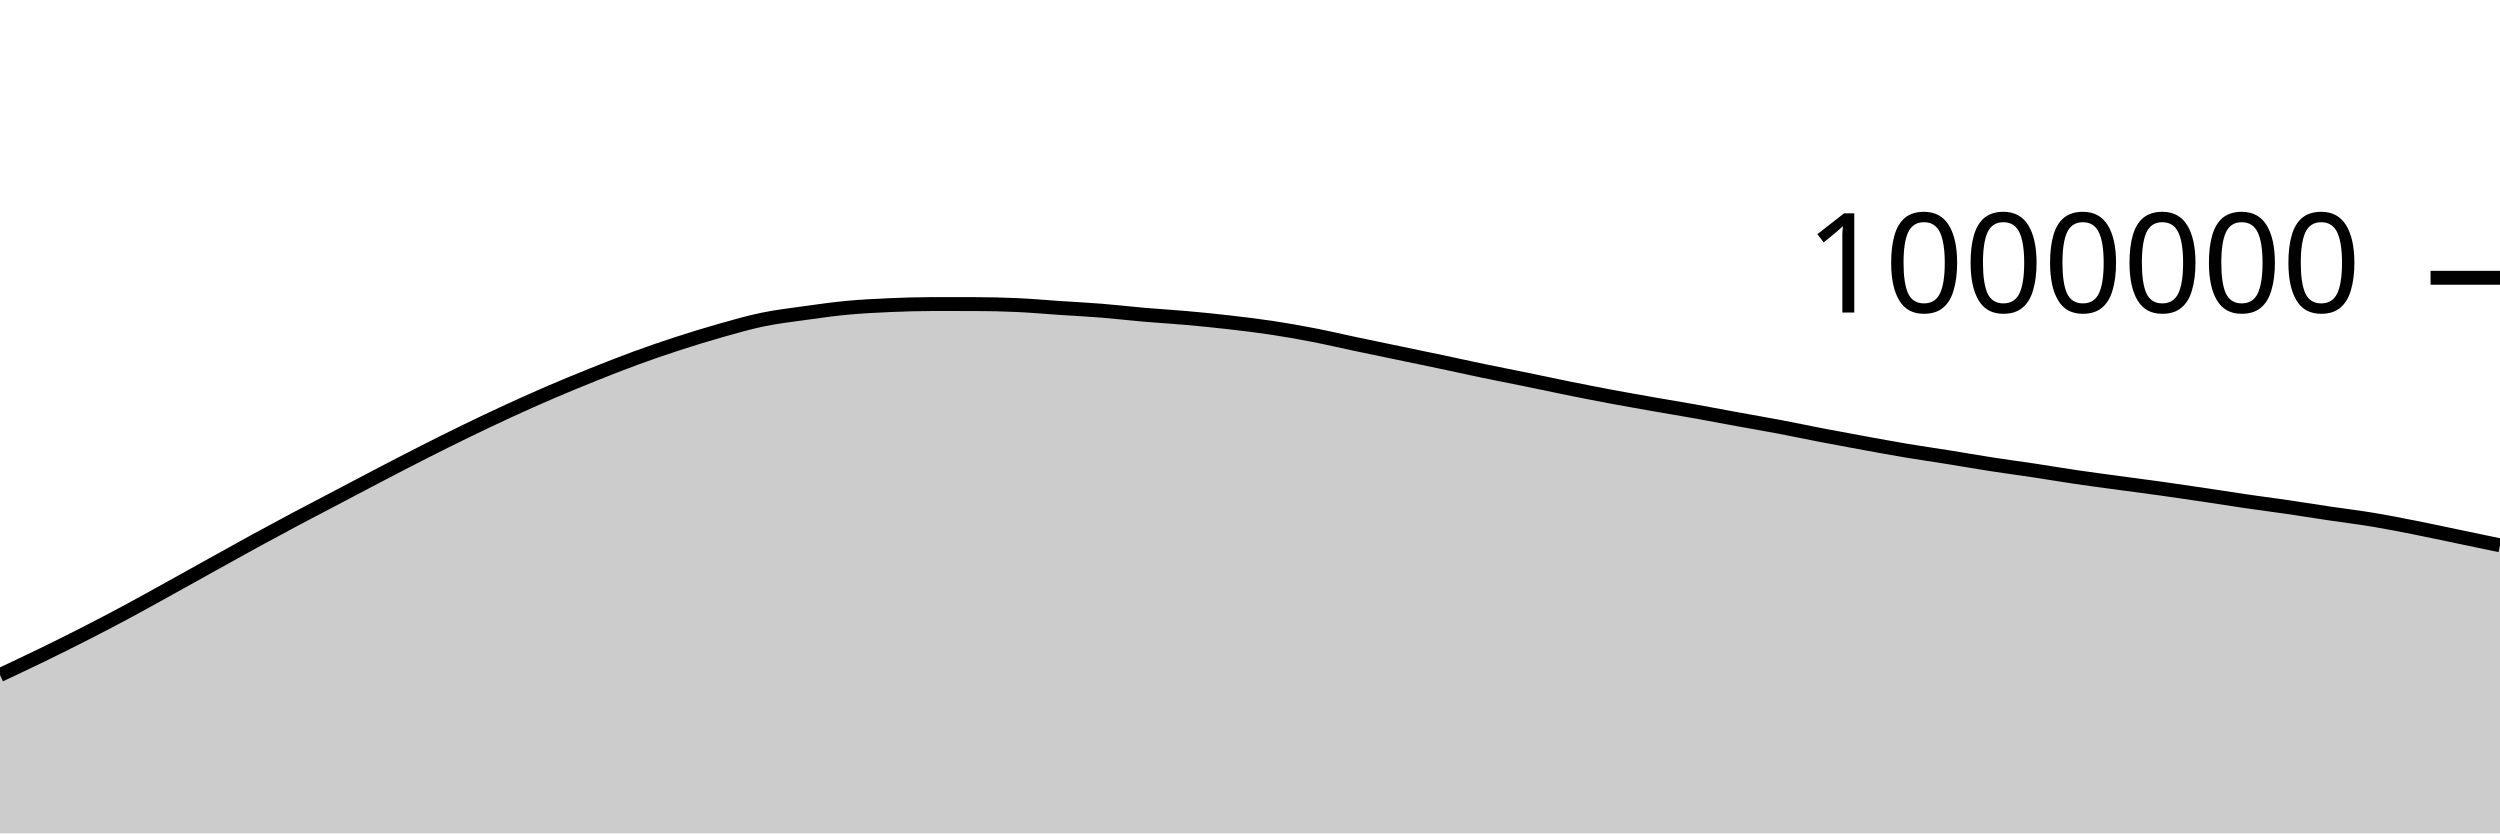
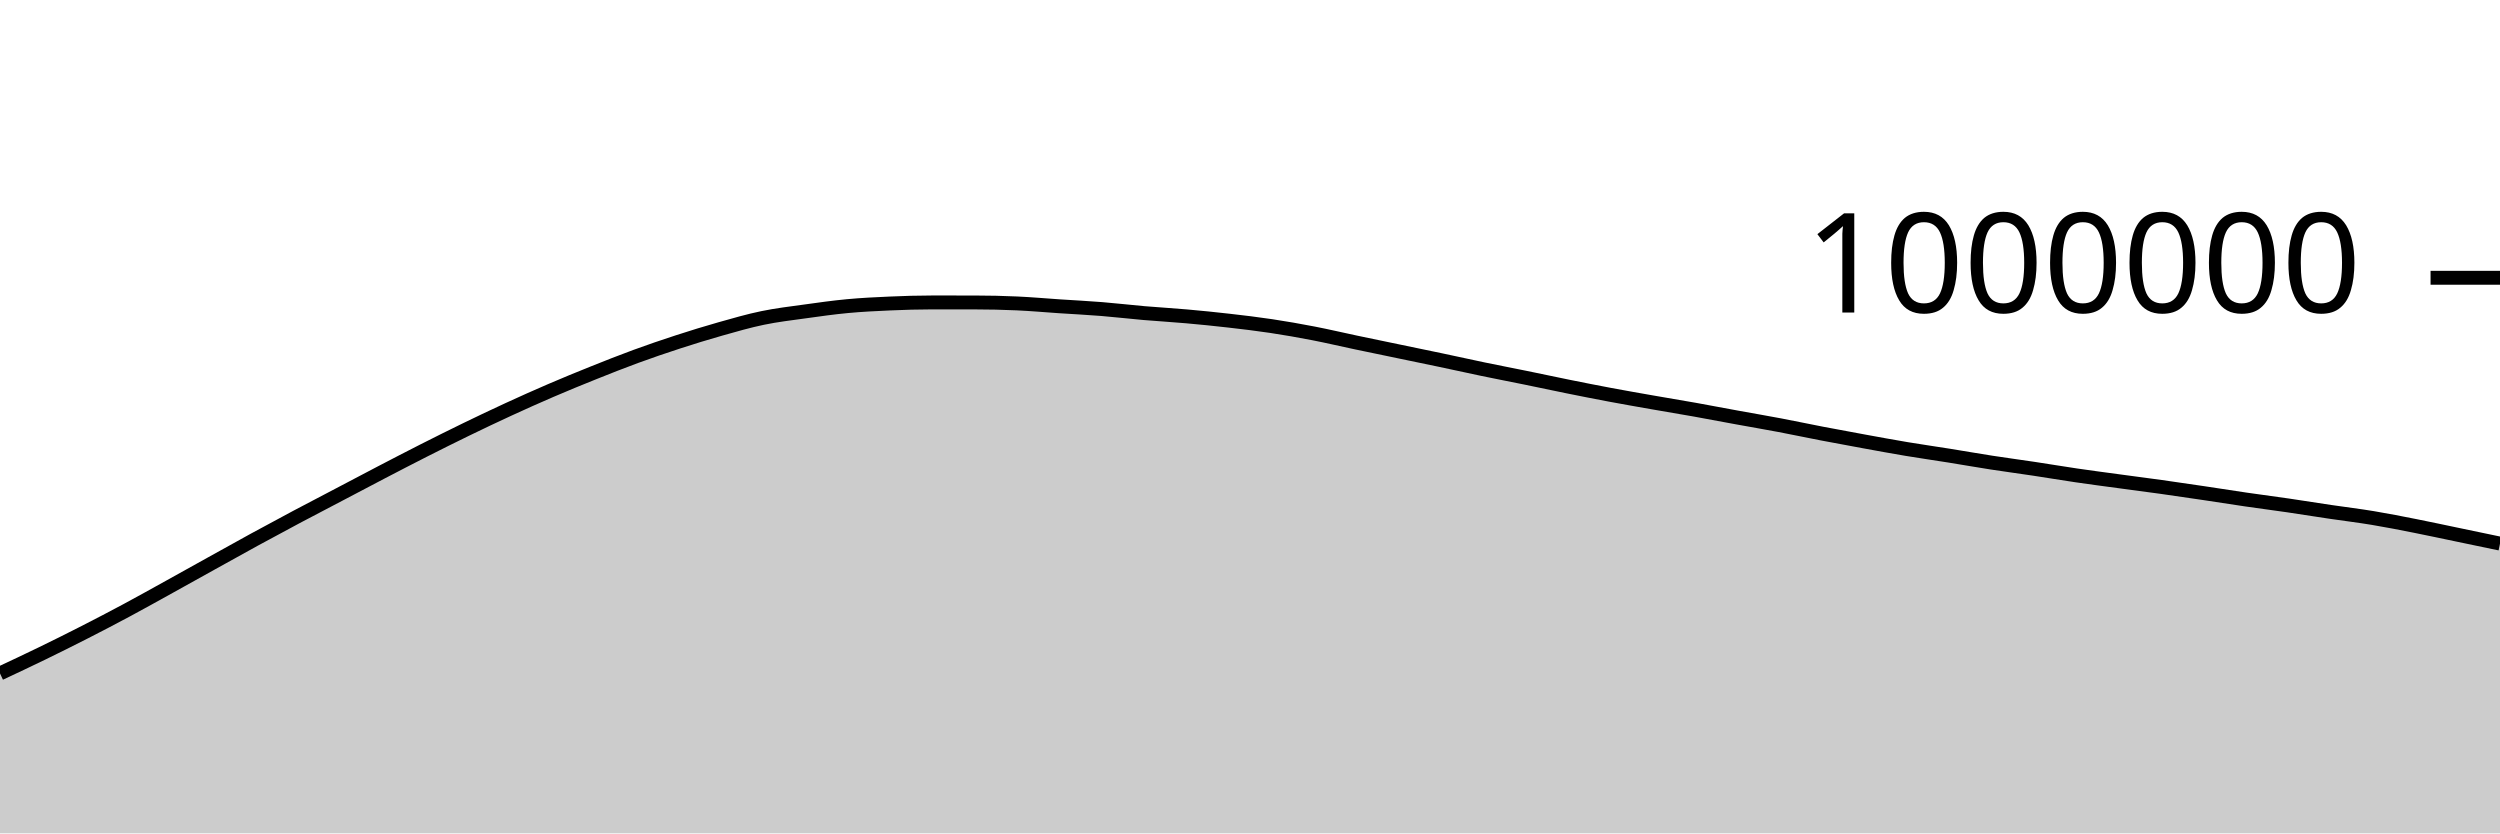
<svg xmlns="http://www.w3.org/2000/svg" viewBox="0 0 180 60">
  <g transform="translate(0,20)">
-     <path class="area" fill="rgba(0, 0, 0, 0.2)" d="M0,28.601C1.017,28.123,2.034,27.646,3.051,27.151C4.068,26.656,5.085,26.151,6.102,25.632C7.119,25.113,8.136,24.582,9.153,24.037C10.169,23.492,11.186,22.922,12.203,22.36C13.22,21.798,14.237,21.229,15.254,20.664C16.271,20.1,17.288,19.53,18.305,18.975C19.322,18.419,20.339,17.872,21.356,17.331C22.373,16.79,23.39,16.264,24.407,15.73C25.424,15.196,26.441,14.656,27.458,14.127C28.475,13.598,29.492,13.069,30.508,12.554C31.525,12.039,32.542,11.531,33.559,11.037C34.576,10.543,35.593,10.059,36.61,9.591C37.627,9.123,38.644,8.667,39.661,8.23C40.678,7.793,41.695,7.376,42.712,6.968C43.729,6.561,44.746,6.157,45.763,5.785C46.78,5.412,47.797,5.064,48.814,4.733C49.831,4.403,50.847,4.09,51.864,3.802C52.881,3.515,53.898,3.219,54.915,3.009C55.932,2.798,56.949,2.681,57.966,2.539C58.983,2.397,60,2.253,61.017,2.158C62.034,2.064,63.051,2.013,64.068,1.969C65.085,1.925,66.102,1.893,67.119,1.893C68.136,1.893,69.153,1.894,70.169,1.895C71.186,1.896,72.203,1.918,73.22,1.964C74.237,2.01,75.254,2.102,76.271,2.17C77.288,2.238,78.305,2.288,79.322,2.37C80.339,2.451,81.356,2.573,82.373,2.661C83.39,2.749,84.407,2.805,85.424,2.896C86.441,2.986,87.458,3.088,88.475,3.205C89.492,3.321,90.508,3.442,91.525,3.595C92.542,3.748,93.559,3.927,94.576,4.125C95.593,4.322,96.61,4.563,97.627,4.777C98.644,4.992,99.661,5.2,100.678,5.412C101.695,5.624,102.712,5.832,103.729,6.047C104.746,6.262,105.763,6.49,106.78,6.701C107.797,6.913,108.814,7.107,109.831,7.315C110.847,7.523,111.864,7.743,112.881,7.949C113.898,8.154,114.915,8.356,115.932,8.546C116.949,8.737,117.966,8.914,118.983,9.093C120,9.271,121.017,9.437,122.034,9.619C123.051,9.801,124.068,9.997,125.085,10.183C126.102,10.369,127.119,10.542,128.136,10.734C129.153,10.927,130.169,11.143,131.186,11.339C132.203,11.534,133.22,11.721,134.237,11.907C135.254,12.092,136.271,12.281,137.288,12.451C138.305,12.621,139.322,12.765,140.339,12.928C141.356,13.091,142.373,13.271,143.39,13.429C144.407,13.586,145.424,13.72,146.441,13.873C147.458,14.027,148.475,14.2,149.492,14.349C150.508,14.499,151.525,14.631,152.542,14.769C153.559,14.908,154.576,15.037,155.593,15.179C156.61,15.322,157.627,15.472,158.644,15.623C159.661,15.774,160.678,15.938,161.695,16.087C162.712,16.235,163.729,16.365,164.746,16.513C165.763,16.662,166.78,16.828,167.797,16.979C168.814,17.13,169.831,17.251,170.847,17.42C171.864,17.589,172.881,17.791,173.898,17.992C174.915,18.193,175.932,18.414,176.949,18.626C177.966,18.837,178.983,19.05,180,19.263L180,40C178.983,40,177.966,40,176.949,40C175.932,40,174.915,40,173.898,40C172.881,40,171.864,40,170.847,40C169.831,40,168.814,40,167.797,40C166.78,40,165.763,40,164.746,40C163.729,40,162.712,40,161.695,40C160.678,40,159.661,40,158.644,40C157.627,40,156.61,40,155.593,40C154.576,40,153.559,40,152.542,40C151.525,40,150.508,40,149.492,40C148.475,40,147.458,40,146.441,40C145.424,40,144.407,40,143.39,40C142.373,40,141.356,40,140.339,40C139.322,40,138.305,40,137.288,40C136.271,40,135.254,40,134.237,40C133.22,40,132.203,40,131.186,40C130.169,40,129.153,40,128.136,40C127.119,40,126.102,40,125.085,40C124.068,40,123.051,40,122.034,40C121.017,40,120,40,118.983,40C117.966,40,116.949,40,115.932,40C114.915,40,113.898,40,112.881,40C111.864,40,110.847,40,109.831,40C108.814,40,107.797,40,106.78,40C105.763,40,104.746,40,103.729,40C102.712,40,101.695,40,100.678,40C99.661,40,98.644,40,97.627,40C96.61,40,95.593,40,94.576,40C93.559,40,92.542,40,91.525,40C90.508,40,89.492,40,88.475,40C87.458,40,86.441,40,85.424,40C84.407,40,83.39,40,82.373,40C81.356,40,80.339,40,79.322,40C78.305,40,77.288,40,76.271,40C75.254,40,74.237,40,73.22,40C72.203,40,71.186,40,70.169,40C69.153,40,68.136,40,67.119,40C66.102,40,65.085,40,64.068,40C63.051,40,62.034,40,61.017,40C60,40,58.983,40,57.966,40C56.949,40,55.932,40,54.915,40C53.898,40,52.881,40,51.864,40C50.847,40,49.831,40,48.814,40C47.797,40,46.78,40,45.763,40C44.746,40,43.729,40,42.712,40C41.695,40,40.678,40,39.661,40C38.644,40,37.627,40,36.61,40C35.593,40,34.576,40,33.559,40C32.542,40,31.525,40,30.508,40C29.492,40,28.475,40,27.458,40C26.441,40,25.424,40,24.407,40C23.39,40,22.373,40,21.356,40C20.339,40,19.322,40,18.305,40C17.288,40,16.271,40,15.254,40C14.237,40,13.22,40,12.203,40C11.186,40,10.169,40,9.153,40C8.136,40,7.119,40,6.102,40C5.085,40,4.068,40,3.051,40C2.034,40,1.017,40,0,40Z" />
-     <path class="line" stroke="black" fill="none" d="M0,28.601C1.017,28.123,2.034,27.646,3.051,27.151C4.068,26.656,5.085,26.151,6.102,25.632C7.119,25.113,8.136,24.582,9.153,24.037C10.169,23.492,11.186,22.922,12.203,22.36C13.22,21.798,14.237,21.229,15.254,20.664C16.271,20.1,17.288,19.53,18.305,18.975C19.322,18.419,20.339,17.872,21.356,17.331C22.373,16.79,23.39,16.264,24.407,15.73C25.424,15.196,26.441,14.656,27.458,14.127C28.475,13.598,29.492,13.069,30.508,12.554C31.525,12.039,32.542,11.531,33.559,11.037C34.576,10.543,35.593,10.059,36.61,9.591C37.627,9.123,38.644,8.667,39.661,8.23C40.678,7.793,41.695,7.376,42.712,6.968C43.729,6.561,44.746,6.157,45.763,5.785C46.78,5.412,47.797,5.064,48.814,4.733C49.831,4.403,50.847,4.09,51.864,3.802C52.881,3.515,53.898,3.219,54.915,3.009C55.932,2.798,56.949,2.681,57.966,2.539C58.983,2.397,60,2.253,61.017,2.158C62.034,2.064,63.051,2.013,64.068,1.969C65.085,1.925,66.102,1.893,67.119,1.893C68.136,1.893,69.153,1.894,70.169,1.895C71.186,1.896,72.203,1.918,73.22,1.964C74.237,2.01,75.254,2.102,76.271,2.17C77.288,2.238,78.305,2.288,79.322,2.37C80.339,2.451,81.356,2.573,82.373,2.661C83.39,2.749,84.407,2.805,85.424,2.896C86.441,2.986,87.458,3.088,88.475,3.205C89.492,3.321,90.508,3.442,91.525,3.595C92.542,3.748,93.559,3.927,94.576,4.125C95.593,4.322,96.61,4.563,97.627,4.777C98.644,4.992,99.661,5.2,100.678,5.412C101.695,5.624,102.712,5.832,103.729,6.047C104.746,6.262,105.763,6.49,106.78,6.701C107.797,6.913,108.814,7.107,109.831,7.315C110.847,7.523,111.864,7.743,112.881,7.949C113.898,8.154,114.915,8.356,115.932,8.546C116.949,8.737,117.966,8.914,118.983,9.093C120,9.271,121.017,9.437,122.034,9.619C123.051,9.801,124.068,9.997,125.085,10.183C126.102,10.369,127.119,10.542,128.136,10.734C129.153,10.927,130.169,11.143,131.186,11.339C132.203,11.534,133.22,11.721,134.237,11.907C135.254,12.092,136.271,12.281,137.288,12.451C138.305,12.621,139.322,12.765,140.339,12.928C141.356,13.091,142.373,13.271,143.39,13.429C144.407,13.586,145.424,13.72,146.441,13.873C147.458,14.027,148.475,14.2,149.492,14.349C150.508,14.499,151.525,14.631,152.542,14.769C153.559,14.908,154.576,15.037,155.593,15.179C156.61,15.322,157.627,15.472,158.644,15.623C159.661,15.774,160.678,15.938,161.695,16.087C162.712,16.235,163.729,16.365,164.746,16.513C165.763,16.662,166.78,16.828,167.797,16.979C168.814,17.13,169.831,17.251,170.847,17.42C171.864,17.589,172.881,17.791,173.898,17.992C174.915,18.193,175.932,18.414,176.949,18.626C177.966,18.837,178.983,19.05,180,19.263" />
+     <path class="area" fill="rgba(0, 0, 0, 0.2)" d="M0,28.486C1.017,28.009,2.034,27.532,3.051,27.037C4.068,26.542,5.085,26.037,6.102,25.517C7.119,24.998,8.136,24.468,9.153,23.922C10.169,23.377,11.186,22.807,12.203,22.245C13.22,21.683,14.237,21.114,15.254,20.549C16.271,19.985,17.288,19.415,18.305,18.86C19.322,18.304,20.339,17.756,21.356,17.216C22.373,16.675,23.39,16.148,24.407,15.614C25.424,15.08,26.441,14.541,27.458,14.011C28.475,13.482,29.492,12.953,30.508,12.438C31.525,11.923,32.542,11.415,33.559,10.921C34.576,10.427,35.593,9.942,36.61,9.475C37.627,9.007,38.644,8.551,39.661,8.114C40.678,7.676,41.695,7.259,42.712,6.852C43.729,6.444,44.746,6.041,45.763,5.668C46.78,5.296,47.797,4.947,48.814,4.617C49.831,4.286,50.847,3.973,51.864,3.685C52.881,3.398,53.898,3.102,54.915,2.892C55.932,2.681,56.949,2.563,57.966,2.422C58.983,2.28,60,2.136,61.017,2.041C62.034,1.946,63.051,1.896,64.068,1.852C65.085,1.807,66.102,1.775,67.119,1.775C68.136,1.775,69.153,1.776,70.169,1.777C71.186,1.778,72.203,1.8,73.22,1.846C74.237,1.892,75.254,1.984,76.271,2.052C77.288,2.119,78.305,2.169,79.322,2.251C80.339,2.333,81.356,2.455,82.373,2.543C83.39,2.63,84.407,2.686,85.424,2.777C86.441,2.867,87.458,2.969,88.475,3.086C89.492,3.202,90.508,3.323,91.525,3.476C92.542,3.629,93.559,3.808,94.576,4.005C95.593,4.202,96.61,4.444,97.627,4.658C98.644,4.873,99.661,5.081,100.678,5.293C101.695,5.504,102.712,5.712,103.729,5.927C104.746,6.142,105.763,6.37,106.78,6.581C107.797,6.793,108.814,6.987,109.831,7.195C110.847,7.403,111.864,7.623,112.881,7.828C113.898,8.034,114.915,8.235,115.932,8.426C116.949,8.617,117.966,8.794,118.983,8.972C120,9.151,121.017,9.316,122.034,9.498C123.051,9.68,124.068,9.877,125.085,10.062C126.102,10.248,127.119,10.421,128.136,10.613C129.153,10.806,130.169,11.022,131.186,11.218C132.203,11.413,133.22,11.6,134.237,11.786C135.254,11.971,136.271,12.16,137.288,12.33C138.305,12.5,139.322,12.643,140.339,12.806C141.356,12.969,142.373,13.15,143.39,13.307C144.407,13.465,145.424,13.598,146.441,13.752C147.458,13.905,148.475,14.078,149.492,14.227C150.508,14.377,151.525,14.509,152.542,14.647C153.559,14.786,154.576,14.915,155.593,15.057C156.61,15.199,157.627,15.35,158.644,15.501C159.661,15.652,160.678,15.816,161.695,15.964C162.712,16.112,163.729,16.242,164.746,16.391C165.763,16.539,166.78,16.705,167.797,16.856C168.814,17.007,169.831,17.128,170.847,17.297C171.864,17.466,172.881,17.668,173.898,17.869C174.915,18.07,175.932,18.291,176.949,18.502C177.966,18.714,178.983,18.927,180,19.139L180,40C178.983,40,177.966,40,176.949,40C175.932,40,174.915,40,173.898,40C172.881,40,171.864,40,170.847,40C169.831,40,168.814,40,167.797,40C166.78,40,165.763,40,164.746,40C163.729,40,162.712,40,161.695,40C160.678,40,159.661,40,158.644,40C157.627,40,156.61,40,155.593,40C154.576,40,153.559,40,152.542,40C151.525,40,150.508,40,149.492,40C148.475,40,147.458,40,146.441,40C145.424,40,144.407,40,143.39,40C142.373,40,141.356,40,140.339,40C139.322,40,138.305,40,137.288,40C136.271,40,135.254,40,134.237,40C133.22,40,132.203,40,131.186,40C130.169,40,129.153,40,128.136,40C127.119,40,126.102,40,125.085,40C124.068,40,123.051,40,122.034,40C121.017,40,120,40,118.983,40C117.966,40,116.949,40,115.932,40C114.915,40,113.898,40,112.881,40C111.864,40,110.847,40,109.831,40C108.814,40,107.797,40,106.78,40C105.763,40,104.746,40,103.729,40C102.712,40,101.695,40,100.678,40C99.661,40,98.644,40,97.627,40C96.61,40,95.593,40,94.576,40C93.559,40,92.542,40,91.525,40C90.508,40,89.492,40,88.475,40C87.458,40,86.441,40,85.424,40C84.407,40,83.39,40,82.373,40C81.356,40,80.339,40,79.322,40C78.305,40,77.288,40,76.271,40C75.254,40,74.237,40,73.22,40C72.203,40,71.186,40,70.169,40C69.153,40,68.136,40,67.119,40C66.102,40,65.085,40,64.068,40C63.051,40,62.034,40,61.017,40C60,40,58.983,40,57.966,40C56.949,40,55.932,40,54.915,40C53.898,40,52.881,40,51.864,40C50.847,40,49.831,40,48.814,40C47.797,40,46.78,40,45.763,40C44.746,40,43.729,40,42.712,40C41.695,40,40.678,40,39.661,40C38.644,40,37.627,40,36.61,40C35.593,40,34.576,40,33.559,40C32.542,40,31.525,40,30.508,40C29.492,40,28.475,40,27.458,40C26.441,40,25.424,40,24.407,40C23.39,40,22.373,40,21.356,40C20.339,40,19.322,40,18.305,40C17.288,40,16.271,40,15.254,40C14.237,40,13.22,40,12.203,40C11.186,40,10.169,40,9.153,40C8.136,40,7.119,40,6.102,40C5.085,40,4.068,40,3.051,40C2.034,40,1.017,40,0,40Z" />
+     <path class="line" stroke="black" fill="none" d="M0,28.486C1.017,28.009,2.034,27.532,3.051,27.037C4.068,26.542,5.085,26.037,6.102,25.517C7.119,24.998,8.136,24.468,9.153,23.922C10.169,23.377,11.186,22.807,12.203,22.245C13.22,21.683,14.237,21.114,15.254,20.549C16.271,19.985,17.288,19.415,18.305,18.86C19.322,18.304,20.339,17.756,21.356,17.216C22.373,16.675,23.39,16.148,24.407,15.614C25.424,15.08,26.441,14.541,27.458,14.011C28.475,13.482,29.492,12.953,30.508,12.438C31.525,11.923,32.542,11.415,33.559,10.921C34.576,10.427,35.593,9.942,36.61,9.475C37.627,9.007,38.644,8.551,39.661,8.114C40.678,7.676,41.695,7.259,42.712,6.852C43.729,6.444,44.746,6.041,45.763,5.668C46.78,5.296,47.797,4.947,48.814,4.617C49.831,4.286,50.847,3.973,51.864,3.685C52.881,3.398,53.898,3.102,54.915,2.892C55.932,2.681,56.949,2.563,57.966,2.422C58.983,2.28,60,2.136,61.017,2.041C62.034,1.946,63.051,1.896,64.068,1.852C65.085,1.807,66.102,1.775,67.119,1.775C68.136,1.775,69.153,1.776,70.169,1.777C71.186,1.778,72.203,1.8,73.22,1.846C74.237,1.892,75.254,1.984,76.271,2.052C77.288,2.119,78.305,2.169,79.322,2.251C80.339,2.333,81.356,2.455,82.373,2.543C83.39,2.63,84.407,2.686,85.424,2.777C86.441,2.867,87.458,2.969,88.475,3.086C89.492,3.202,90.508,3.323,91.525,3.476C92.542,3.629,93.559,3.808,94.576,4.005C95.593,4.202,96.61,4.444,97.627,4.658C98.644,4.873,99.661,5.081,100.678,5.293C101.695,5.504,102.712,5.712,103.729,5.927C104.746,6.142,105.763,6.37,106.78,6.581C107.797,6.793,108.814,6.987,109.831,7.195C110.847,7.403,111.864,7.623,112.881,7.828C113.898,8.034,114.915,8.235,115.932,8.426C116.949,8.617,117.966,8.794,118.983,8.972C120,9.151,121.017,9.316,122.034,9.498C123.051,9.68,124.068,9.877,125.085,10.062C126.102,10.248,127.119,10.421,128.136,10.613C129.153,10.806,130.169,11.022,131.186,11.218C132.203,11.413,133.22,11.6,134.237,11.786C135.254,11.971,136.271,12.16,137.288,12.33C138.305,12.5,139.322,12.643,140.339,12.806C141.356,12.969,142.373,13.15,143.39,13.307C144.407,13.465,145.424,13.598,146.441,13.752C147.458,13.905,148.475,14.078,149.492,14.227C150.508,14.377,151.525,14.509,152.542,14.647C153.559,14.786,154.576,14.915,155.593,15.057C156.61,15.199,157.627,15.35,158.644,15.501C159.661,15.652,160.678,15.816,161.695,15.964C162.712,16.112,163.729,16.242,164.746,16.391C165.763,16.539,166.78,16.705,167.797,16.856C168.814,17.007,169.831,17.128,170.847,17.297C171.864,17.466,172.881,17.668,173.898,17.869C174.915,18.07,175.932,18.291,176.949,18.502C177.966,18.714,178.983,18.927,180,19.139" />
    <path class="axis-ceiling" stroke-width="1" stroke="black" fill="none" d="M175,0L180,0" />
    <text class="axis-ceiling-label" font-family="sans-serif" text-anchor="end" font-size="10px" x="170" y="2.5">1000000</text>
  </g>
</svg>
